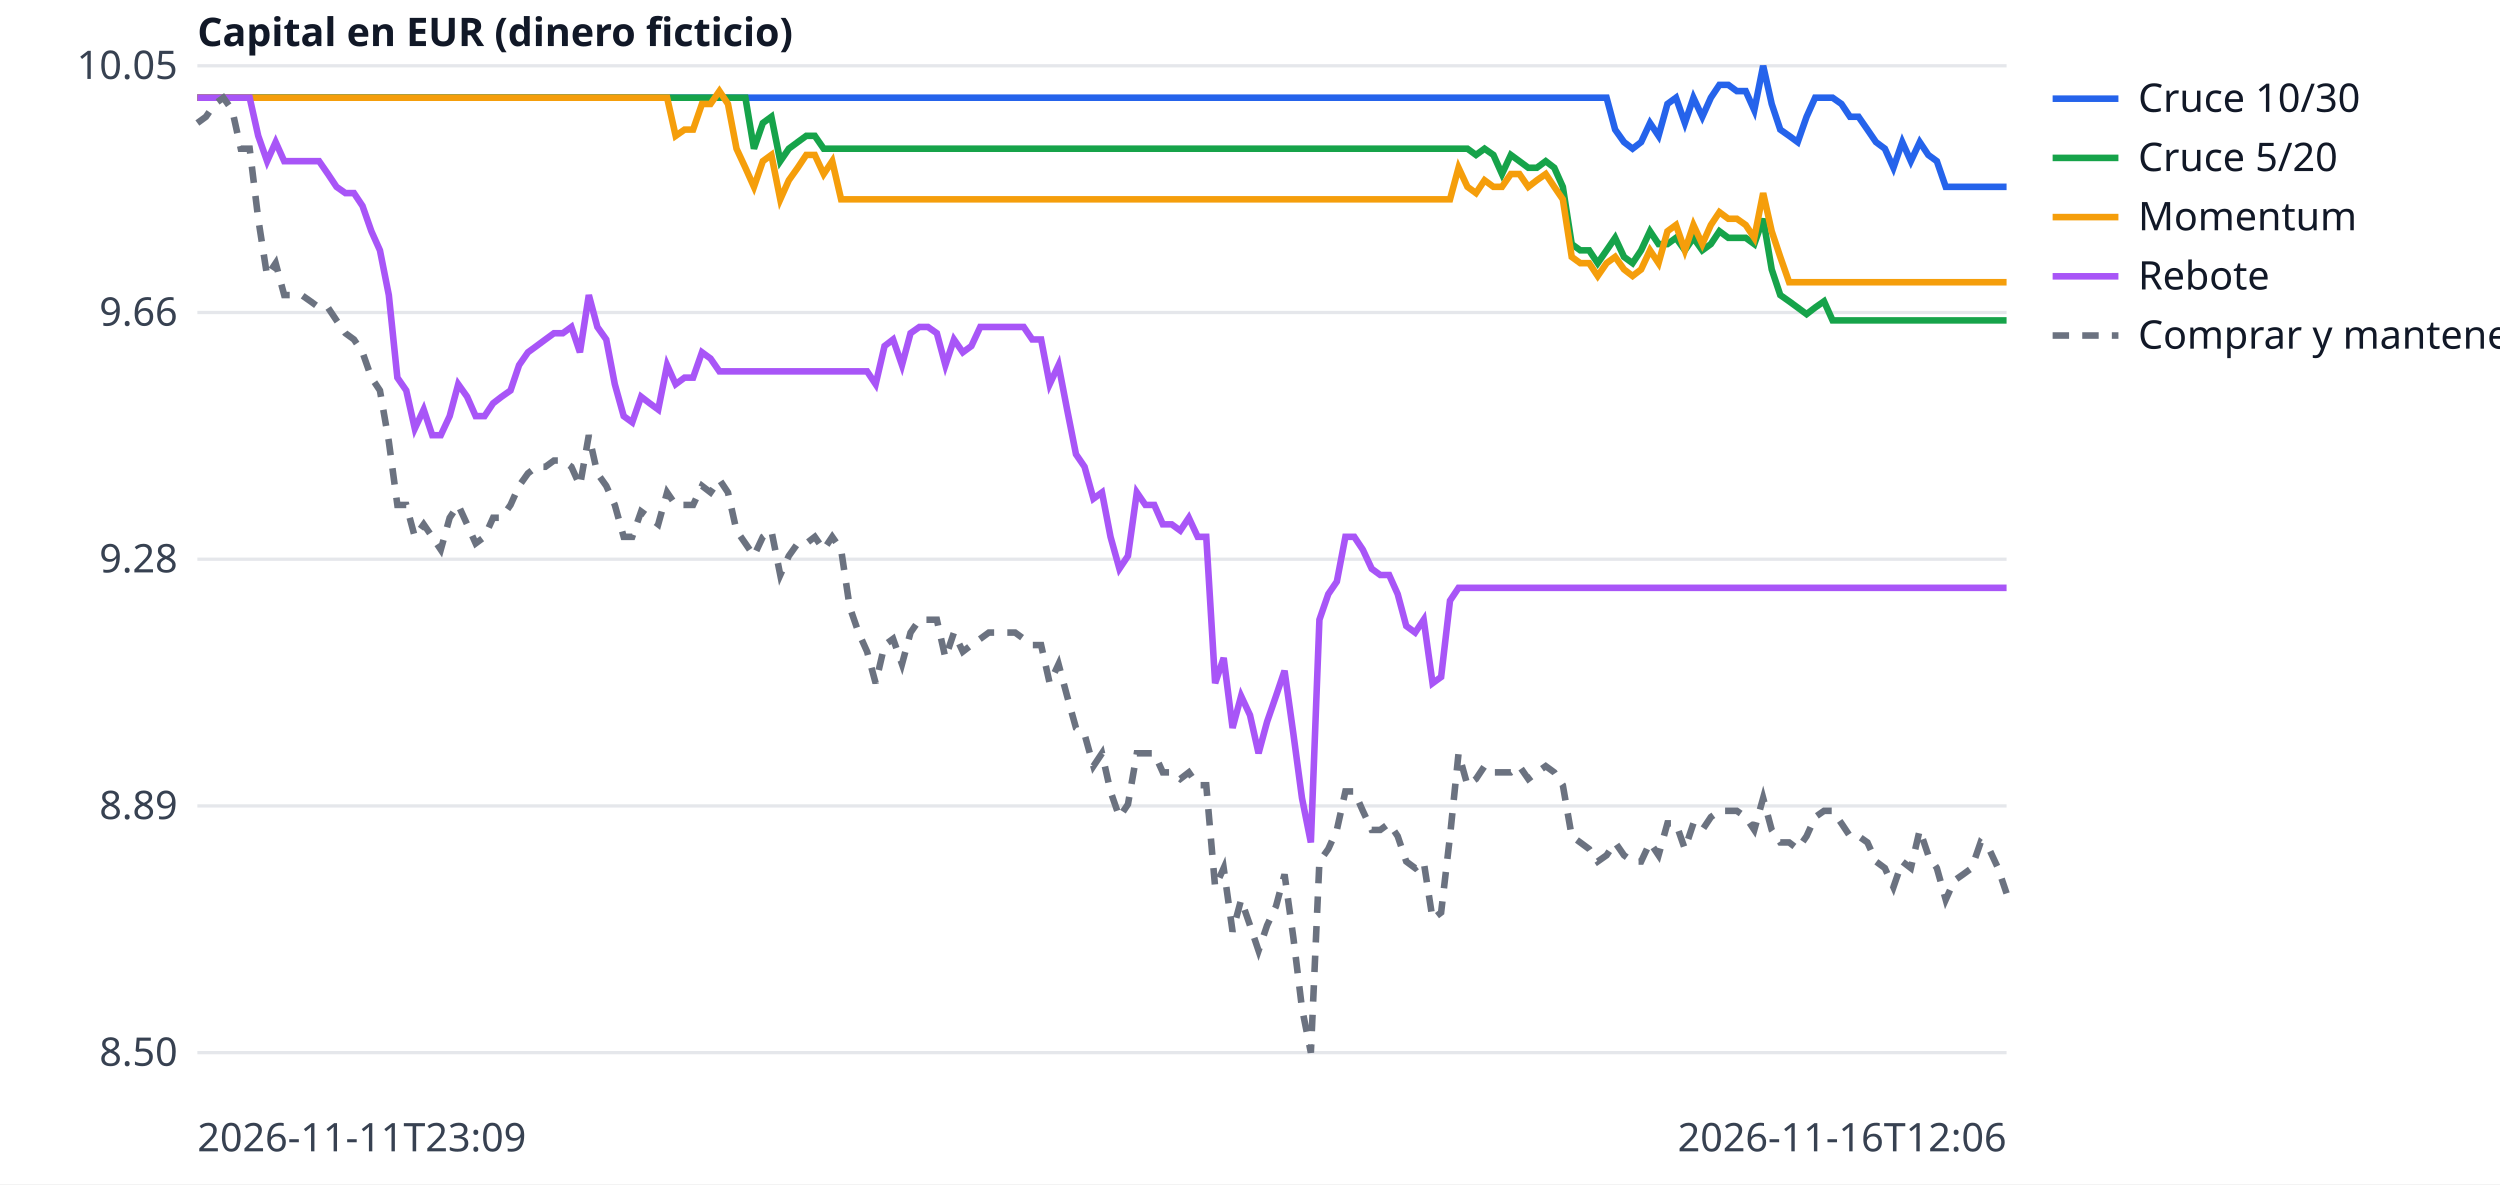
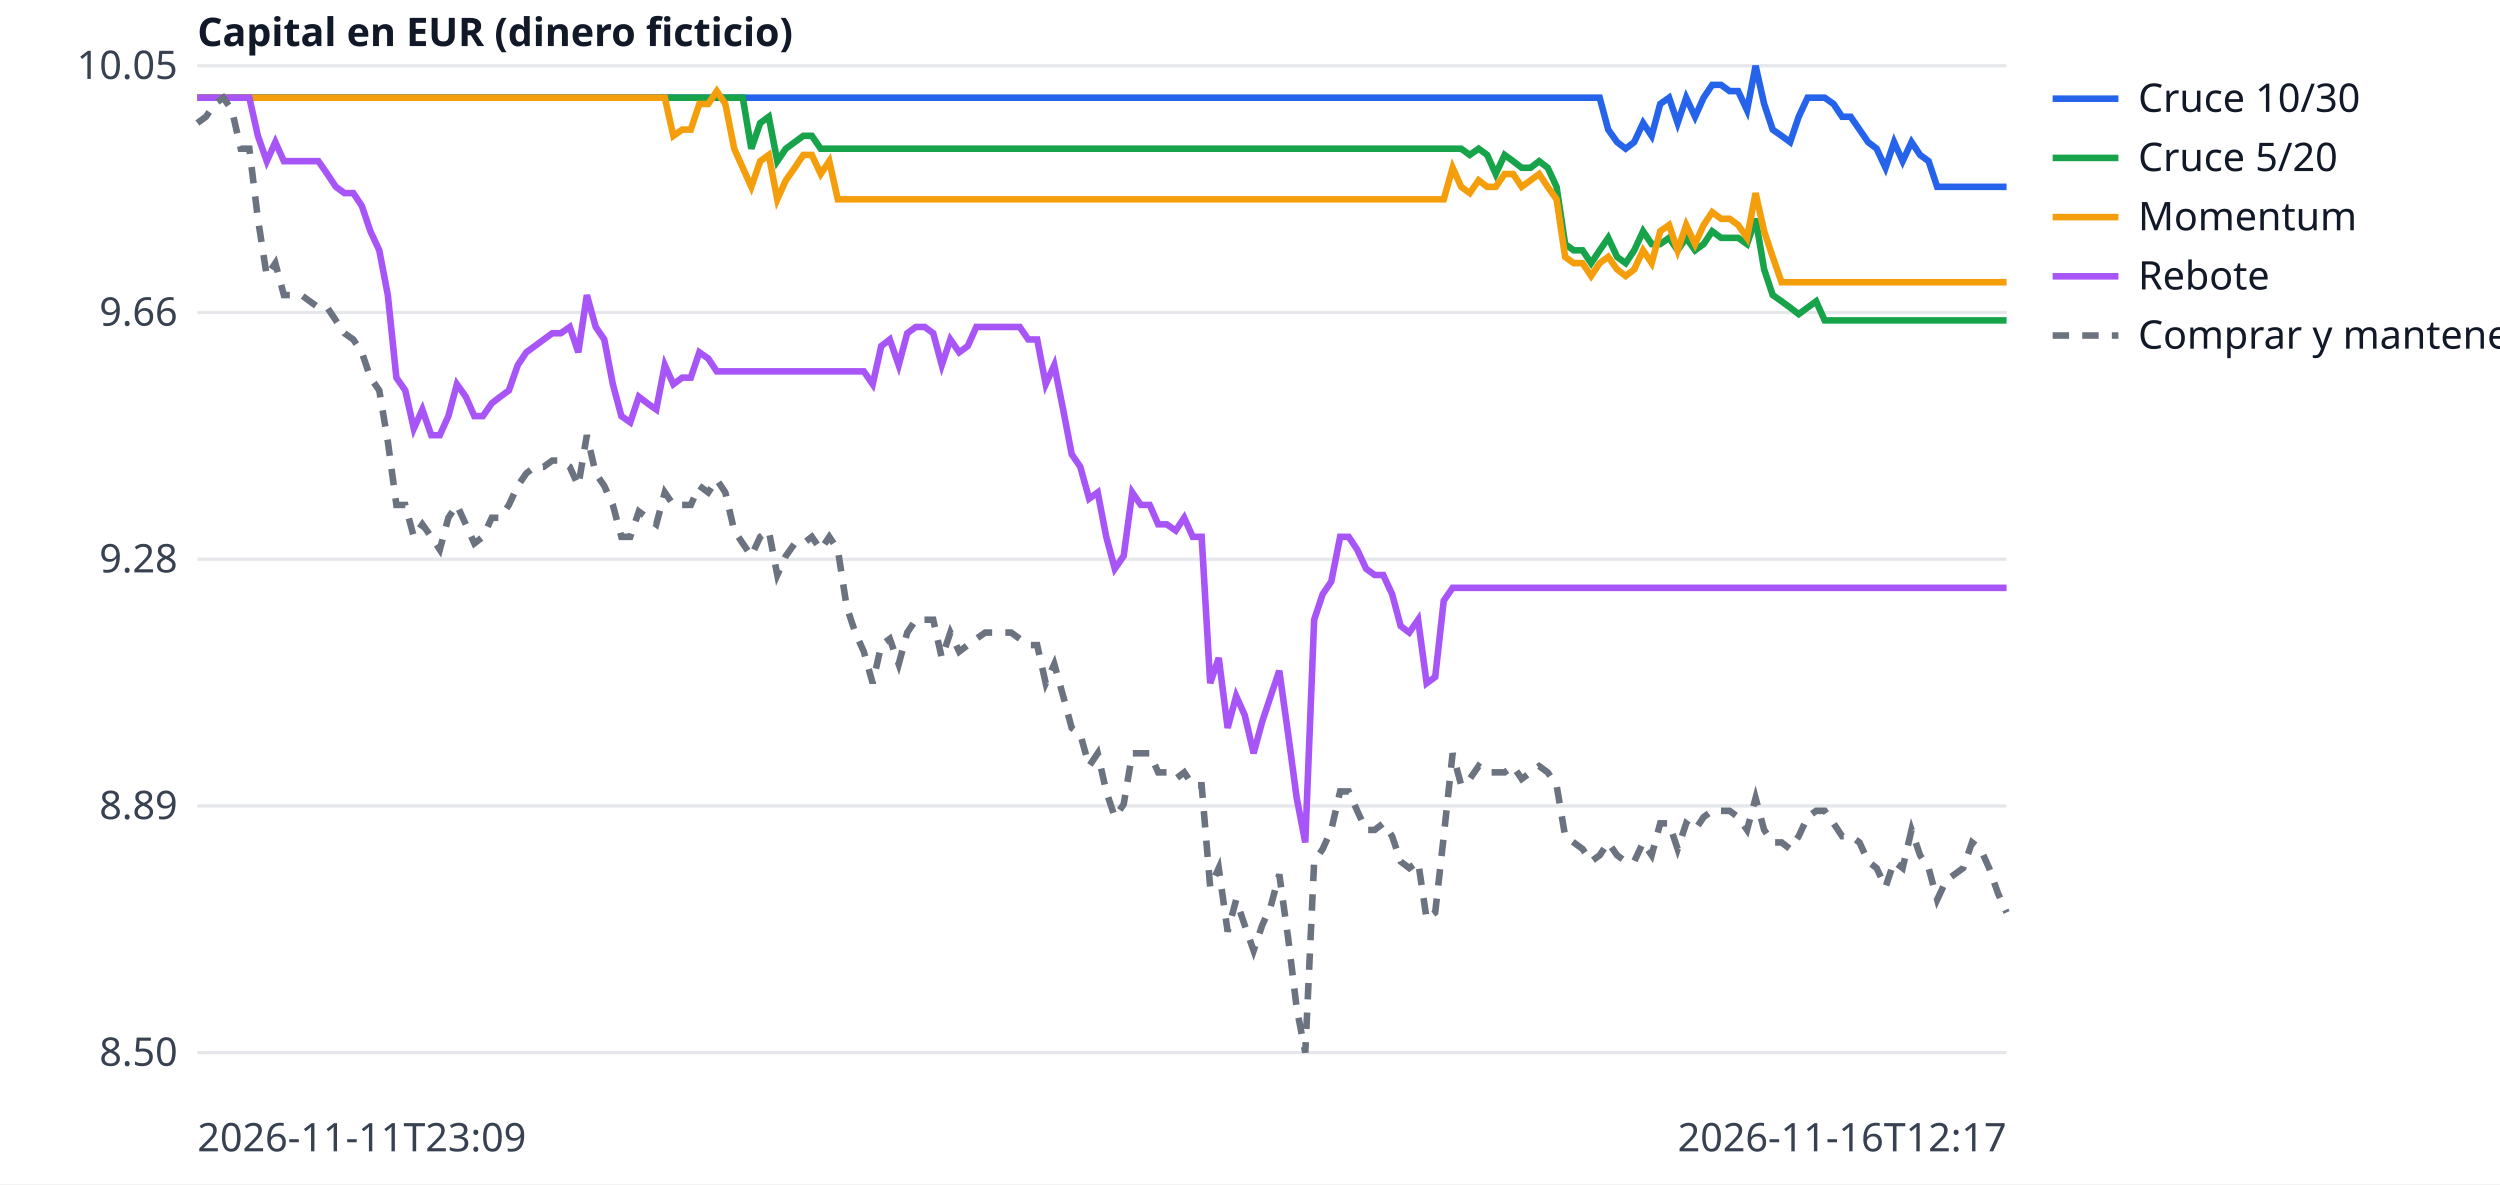
<svg xmlns="http://www.w3.org/2000/svg" width="760" height="360" viewBox="0 0 760 360" font-family="sans-serif" font-size="12">
  <rect width="760" height="360" fill="white" />
  <line x1="60" x2="610" y1="320.0" y2="320.0" stroke="#e5e7eb" />
  <text x="54" y="324.0" text-anchor="end" fill="#374151">8.50</text>
  <line x1="60" x2="610" y1="245.0" y2="245.0" stroke="#e5e7eb" />
  <text x="54" y="249.0" text-anchor="end" fill="#374151">8.89</text>
  <line x1="60" x2="610" y1="170.0" y2="170.0" stroke="#e5e7eb" />
  <text x="54" y="174.0" text-anchor="end" fill="#374151">9.28</text>
  <line x1="60" x2="610" y1="95.0" y2="95.0" stroke="#e5e7eb" />
  <text x="54" y="99.0" text-anchor="end" fill="#374151">9.66</text>
  <line x1="60" x2="610" y1="20.0" y2="20.0" stroke="#e5e7eb" />
  <text x="54" y="24.0" text-anchor="end" fill="#374151">10.05</text>
  <text x="60" y="350" fill="#374151">2026-11-11T23:09</text>
-   <text x="610" y="350" text-anchor="end" fill="#374151">2026-11-16T12:06</text>
+   <text x="610" y="350" text-anchor="end" fill="#374151">2026-11-16T12:17</text>
  <text x="60" y="14" fill="#111827" font-weight="bold">Capital en EUR (dinero ficticio)</text>
-   <polyline points="60.0,29.7 62.6,29.7 65.3,29.7 67.9,29.7 70.6,29.7 73.2,29.7 75.9,29.7 78.5,29.7 81.2,29.7 83.8,29.7 86.4,29.7 89.1,29.7 91.7,29.7 94.4,29.7 97.0,29.7 99.7,29.7 102.3,29.7 105.0,29.7 107.6,29.7 110.2,29.7 112.9,29.7 115.5,29.7 118.2,29.7 120.8,29.7 123.5,29.7 126.1,29.7 128.8,29.7 131.4,29.7 134.0,29.7 136.7,29.7 139.3,29.7 142.0,29.7 144.6,29.7 147.3,29.7 149.9,29.7 152.5,29.7 155.2,29.7 157.8,29.7 160.5,29.7 163.1,29.7 165.8,29.7 168.4,29.7 171.1,29.7 173.7,29.7 176.3,29.7 179.0,29.7 181.6,29.7 184.3,29.7 186.9,29.7 189.6,29.7 192.2,29.7 194.9,29.7 197.5,29.7 200.1,29.7 202.8,29.7 205.4,29.7 208.1,29.7 210.7,29.7 213.4,29.7 216.0,29.7 218.7,29.7 221.3,29.7 223.9,29.7 226.6,29.7 229.2,29.7 231.9,29.7 234.5,29.7 237.2,29.7 239.8,29.7 242.5,29.7 245.1,29.7 247.7,29.7 250.4,29.7 253.0,29.7 255.7,29.7 258.3,29.7 261.0,29.7 263.6,29.7 266.2,29.7 268.9,29.7 271.5,29.7 274.2,29.7 276.8,29.7 279.5,29.7 282.1,29.7 284.8,29.7 287.4,29.7 290.0,29.7 292.7,29.7 295.3,29.7 298.0,29.7 300.6,29.7 303.3,29.7 305.9,29.7 308.6,29.7 311.2,29.7 313.8,29.7 316.5,29.7 319.1,29.7 321.8,29.7 324.4,29.7 327.1,29.7 329.7,29.7 332.4,29.7 335.0,29.7 337.6,29.7 340.3,29.7 342.9,29.7 345.6,29.7 348.2,29.7 350.9,29.7 353.5,29.7 356.2,29.7 358.8,29.7 361.4,29.7 364.1,29.7 366.7,29.7 369.4,29.7 372.0,29.7 374.7,29.7 377.3,29.7 380.0,29.7 382.6,29.7 385.2,29.7 387.9,29.7 390.5,29.7 393.2,29.7 395.8,29.7 398.5,29.7 401.1,29.7 403.8,29.7 406.4,29.7 409.0,29.7 411.7,29.7 414.3,29.7 417.0,29.7 419.6,29.7 422.3,29.7 424.9,29.7 427.5,29.7 430.2,29.7 432.8,29.7 435.5,29.7 438.1,29.7 440.8,29.7 443.4,29.7 446.1,29.7 448.7,29.7 451.3,29.7 454.0,29.7 456.6,29.7 459.3,29.7 461.9,29.7 464.6,29.7 467.2,29.7 469.9,29.7 472.5,29.7 475.1,29.7 477.8,29.7 480.4,29.7 483.1,29.7 485.7,29.7 488.4,29.7 491.0,39.4 493.7,43.2 496.3,45.2 498.9,43.2 501.6,37.4 504.2,41.3 506.9,31.6 509.5,29.7 512.2,37.4 514.8,29.7 517.5,35.5 520.1,29.7 522.7,25.8 525.4,25.8 528.0,27.7 530.7,27.7 533.3,33.5 536.0,20.0 538.6,31.6 541.2,39.4 543.9,41.3 546.5,43.2 549.2,35.5 551.8,29.7 554.5,29.7 557.1,29.7 559.8,31.6 562.4,35.5 565.0,35.5 567.7,39.4 570.3,43.2 573.0,45.2 575.6,51.0 578.3,43.2 580.9,49.0 583.6,43.2 586.2,47.1 588.8,49.0 591.5,56.8 594.1,56.8 596.8,56.8 599.4,56.8 602.1,56.8 604.7,56.8 607.4,56.8 610.0,56.8" fill="none" stroke="#2563eb" stroke-width="2" />
+   <polyline points="60.0,29.7 62.6,29.7 65.3,29.7 67.9,29.7 70.5,29.7 73.2,29.7 75.8,29.7 78.4,29.7 81.1,29.7 83.7,29.7 86.3,29.7 88.9,29.7 91.6,29.7 94.2,29.7 96.8,29.7 99.5,29.7 102.1,29.7 104.7,29.7 107.4,29.7 110.0,29.7 112.6,29.7 115.3,29.7 117.9,29.7 120.5,29.7 123.2,29.7 125.8,29.7 128.4,29.7 131.1,29.7 133.7,29.7 136.3,29.7 138.9,29.7 141.6,29.7 144.2,29.7 146.8,29.7 149.5,29.7 152.1,29.7 154.7,29.7 157.4,29.7 160.0,29.7 162.6,29.7 165.3,29.7 167.9,29.7 170.5,29.7 173.2,29.7 175.8,29.7 178.4,29.7 181.1,29.7 183.7,29.7 186.3,29.7 188.9,29.7 191.6,29.7 194.2,29.7 196.8,29.7 199.5,29.7 202.1,29.7 204.7,29.7 207.4,29.7 210.0,29.7 212.6,29.7 215.3,29.7 217.9,29.7 220.5,29.7 223.2,29.7 225.8,29.7 228.4,29.7 231.1,29.7 233.7,29.7 236.3,29.7 238.9,29.7 241.6,29.7 244.2,29.7 246.8,29.7 249.5,29.7 252.1,29.7 254.7,29.7 257.4,29.7 260.0,29.7 262.6,29.7 265.3,29.7 267.9,29.7 270.5,29.7 273.2,29.7 275.8,29.7 278.4,29.7 281.1,29.7 283.7,29.7 286.3,29.7 288.9,29.7 291.6,29.7 294.2,29.7 296.8,29.7 299.5,29.7 302.1,29.7 304.7,29.7 307.4,29.7 310.0,29.7 312.6,29.7 315.3,29.7 317.9,29.7 320.5,29.7 323.2,29.7 325.8,29.7 328.4,29.7 331.1,29.7 333.7,29.7 336.3,29.7 338.9,29.7 341.6,29.7 344.2,29.7 346.8,29.7 349.5,29.7 352.1,29.7 354.7,29.7 357.4,29.7 360.0,29.7 362.6,29.7 365.3,29.7 367.9,29.7 370.5,29.7 373.2,29.7 375.8,29.7 378.4,29.7 381.1,29.7 383.7,29.7 386.3,29.7 388.9,29.7 391.6,29.7 394.2,29.7 396.8,29.7 399.5,29.7 402.1,29.7 404.7,29.7 407.4,29.7 410.0,29.7 412.6,29.7 415.3,29.7 417.9,29.7 420.5,29.7 423.2,29.7 425.8,29.7 428.4,29.7 431.1,29.7 433.7,29.7 436.3,29.7 438.9,29.7 441.6,29.7 444.2,29.7 446.8,29.7 449.5,29.7 452.1,29.7 454.7,29.7 457.4,29.7 460.0,29.7 462.6,29.7 465.3,29.7 467.9,29.7 470.5,29.7 473.2,29.7 475.8,29.7 478.4,29.7 481.1,29.7 483.7,29.7 486.3,29.7 488.9,39.4 491.6,43.2 494.2,45.2 496.8,43.2 499.5,37.4 502.1,41.3 504.7,31.6 507.4,29.7 510.0,37.4 512.6,29.7 515.3,35.5 517.9,29.7 520.5,25.8 523.2,25.8 525.8,27.7 528.4,27.7 531.1,33.5 533.7,20.0 536.3,31.6 538.9,39.4 541.6,41.3 544.2,43.2 546.8,35.5 549.5,29.7 552.1,29.7 554.7,29.7 557.4,31.6 560.0,35.5 562.6,35.5 565.3,39.4 567.9,43.2 570.5,45.2 573.2,51.0 575.8,43.2 578.4,49.0 581.1,43.2 583.7,47.1 586.3,49.0 588.9,56.8 591.6,56.8 594.2,56.8 596.8,56.8 599.5,56.8 602.1,56.8 604.7,56.8 607.4,56.8 610.0,56.8" fill="none" stroke="#2563eb" stroke-width="2" />
  <line x1="624" x2="644" y1="30" y2="30" stroke="#2563eb" stroke-width="2" />
  <text x="650" y="34" fill="#111827">Cruce 10/30</text>
-   <polyline points="60.0,29.7 62.6,29.7 65.3,29.7 67.9,29.7 70.6,29.7 73.2,29.7 75.9,29.7 78.5,29.7 81.2,29.7 83.8,29.7 86.4,29.7 89.1,29.7 91.7,29.7 94.4,29.7 97.0,29.7 99.7,29.7 102.3,29.7 105.0,29.7 107.6,29.7 110.2,29.7 112.9,29.7 115.5,29.7 118.2,29.7 120.8,29.7 123.5,29.7 126.1,29.7 128.8,29.7 131.4,29.7 134.0,29.7 136.7,29.7 139.3,29.7 142.0,29.7 144.6,29.7 147.3,29.7 149.9,29.7 152.5,29.7 155.2,29.7 157.8,29.7 160.5,29.7 163.1,29.7 165.8,29.7 168.4,29.7 171.1,29.7 173.7,29.7 176.3,29.7 179.0,29.7 181.6,29.7 184.3,29.7 186.9,29.7 189.6,29.7 192.2,29.7 194.9,29.7 197.5,29.7 200.1,29.7 202.8,29.7 205.4,29.7 208.1,29.7 210.7,29.7 213.4,29.7 216.0,29.7 218.7,29.7 221.3,29.7 223.9,29.7 226.6,29.7 229.2,45.2 231.9,37.4 234.5,35.5 237.2,49.0 239.8,45.2 242.5,43.2 245.1,41.3 247.7,41.3 250.4,45.2 253.0,45.2 255.7,45.2 258.3,45.2 261.0,45.2 263.6,45.2 266.2,45.2 268.9,45.2 271.5,45.2 274.2,45.2 276.8,45.2 279.5,45.2 282.1,45.2 284.8,45.2 287.4,45.2 290.0,45.2 292.7,45.2 295.3,45.2 298.0,45.2 300.6,45.2 303.3,45.2 305.9,45.2 308.6,45.2 311.2,45.2 313.8,45.2 316.5,45.2 319.1,45.2 321.8,45.2 324.4,45.2 327.1,45.2 329.7,45.2 332.4,45.2 335.0,45.2 337.6,45.2 340.3,45.2 342.9,45.2 345.6,45.2 348.2,45.2 350.9,45.2 353.5,45.2 356.2,45.2 358.8,45.2 361.4,45.2 364.1,45.2 366.7,45.2 369.4,45.2 372.0,45.2 374.7,45.2 377.3,45.2 380.0,45.2 382.6,45.2 385.2,45.2 387.9,45.2 390.5,45.2 393.2,45.2 395.8,45.2 398.5,45.2 401.1,45.2 403.8,45.2 406.4,45.2 409.0,45.2 411.7,45.2 414.3,45.2 417.0,45.2 419.6,45.2 422.3,45.2 424.9,45.2 427.5,45.2 430.2,45.2 432.8,45.2 435.5,45.2 438.1,45.2 440.8,45.2 443.4,45.2 446.1,45.2 448.7,47.1 451.3,45.2 454.0,47.1 456.6,52.9 459.3,47.1 461.9,49.0 464.6,51.0 467.2,51.0 469.9,49.0 472.5,51.0 475.1,56.8 477.8,74.2 480.4,76.1 483.1,76.1 485.7,80.0 488.4,76.1 491.0,72.3 493.7,78.1 496.3,80.0 498.9,76.1 501.6,70.3 504.2,74.2 506.9,74.2 509.5,72.3 512.2,76.1 514.8,72.3 517.5,76.1 520.1,74.2 522.7,70.3 525.4,72.3 528.0,72.3 530.7,72.3 533.3,74.2 536.0,66.5 538.6,81.9 541.2,89.7 543.9,91.6 546.5,93.5 549.2,95.5 551.8,93.5 554.5,91.6 557.1,97.4 559.8,97.4 562.4,97.4 565.0,97.4 567.7,97.4 570.3,97.4 573.0,97.4 575.6,97.4 578.3,97.4 580.9,97.4 583.6,97.4 586.2,97.4 588.8,97.4 591.5,97.4 594.1,97.4 596.8,97.4 599.4,97.4 602.1,97.4 604.7,97.4 607.4,97.4 610.0,97.4" fill="none" stroke="#16a34a" stroke-width="2" />
+   <polyline points="60.0,29.7 62.6,29.7 65.3,29.7 67.9,29.7 70.5,29.7 73.2,29.7 75.8,29.7 78.4,29.7 81.1,29.7 83.7,29.7 86.3,29.7 88.9,29.7 91.6,29.7 94.2,29.7 96.8,29.7 99.5,29.7 102.1,29.7 104.7,29.7 107.4,29.7 110.0,29.7 112.6,29.7 115.3,29.7 117.9,29.7 120.5,29.7 123.2,29.7 125.8,29.7 128.4,29.7 131.1,29.7 133.7,29.7 136.3,29.7 138.9,29.7 141.6,29.7 144.2,29.7 146.8,29.7 149.5,29.7 152.1,29.7 154.7,29.7 157.4,29.7 160.0,29.7 162.6,29.7 165.3,29.7 167.9,29.7 170.5,29.7 173.2,29.7 175.8,29.7 178.4,29.7 181.1,29.7 183.7,29.7 186.3,29.7 188.9,29.7 191.6,29.7 194.2,29.7 196.8,29.7 199.5,29.7 202.1,29.7 204.7,29.7 207.4,29.7 210.0,29.7 212.6,29.7 215.3,29.7 217.9,29.7 220.5,29.7 223.2,29.7 225.8,29.7 228.4,45.2 231.1,37.4 233.7,35.5 236.3,49.0 238.9,45.2 241.6,43.2 244.2,41.3 246.8,41.3 249.5,45.2 252.1,45.2 254.7,45.2 257.4,45.2 260.0,45.2 262.6,45.2 265.3,45.2 267.9,45.2 270.5,45.2 273.2,45.2 275.8,45.2 278.4,45.2 281.1,45.2 283.7,45.2 286.3,45.2 288.9,45.2 291.6,45.2 294.2,45.2 296.8,45.2 299.5,45.2 302.1,45.2 304.7,45.2 307.4,45.2 310.0,45.2 312.6,45.2 315.3,45.2 317.9,45.2 320.5,45.2 323.2,45.2 325.8,45.2 328.4,45.2 331.1,45.2 333.7,45.2 336.3,45.2 338.9,45.2 341.6,45.2 344.2,45.2 346.8,45.2 349.5,45.2 352.1,45.2 354.7,45.2 357.4,45.2 360.0,45.2 362.6,45.2 365.3,45.2 367.9,45.2 370.5,45.2 373.2,45.2 375.8,45.2 378.4,45.2 381.1,45.2 383.7,45.2 386.3,45.2 388.9,45.2 391.6,45.2 394.2,45.2 396.8,45.2 399.5,45.2 402.1,45.2 404.7,45.2 407.4,45.2 410.0,45.2 412.6,45.2 415.3,45.2 417.9,45.2 420.5,45.2 423.2,45.2 425.8,45.2 428.4,45.2 431.1,45.2 433.7,45.2 436.3,45.2 438.9,45.2 441.6,45.2 444.2,45.2 446.8,47.1 449.5,45.2 452.1,47.1 454.7,52.9 457.4,47.1 460.0,49.0 462.6,51.0 465.3,51.0 467.9,49.0 470.5,51.0 473.2,56.8 475.8,74.2 478.4,76.1 481.1,76.1 483.7,80.0 486.3,76.1 488.9,72.3 491.6,78.1 494.2,80.0 496.8,76.1 499.5,70.3 502.1,74.2 504.7,74.2 507.4,72.3 510.0,76.1 512.6,72.3 515.3,76.1 517.9,74.2 520.5,70.3 523.2,72.3 525.8,72.3 528.4,72.3 531.1,74.2 533.7,66.5 536.3,81.9 538.9,89.7 541.6,91.6 544.2,93.5 546.8,95.5 549.5,93.5 552.1,91.6 554.7,97.4 557.4,97.4 560.0,97.4 562.6,97.4 565.3,97.4 567.9,97.4 570.5,97.4 573.2,97.4 575.8,97.4 578.4,97.4 581.1,97.4 583.7,97.4 586.3,97.4 588.9,97.4 591.6,97.4 594.2,97.4 596.8,97.4 599.5,97.4 602.1,97.4 604.7,97.4 607.4,97.4 610.0,97.4" fill="none" stroke="#16a34a" stroke-width="2" />
  <line x1="624" x2="644" y1="48" y2="48" stroke="#16a34a" stroke-width="2" />
  <text x="650" y="52" fill="#111827">Cruce 5/20</text>
-   <polyline points="60.0,29.7 62.6,29.7 65.3,29.7 67.9,29.7 70.6,29.7 73.2,29.7 75.9,29.7 78.5,29.7 81.2,29.7 83.8,29.7 86.4,29.7 89.1,29.7 91.7,29.7 94.4,29.7 97.0,29.7 99.7,29.7 102.3,29.7 105.0,29.7 107.6,29.7 110.2,29.7 112.9,29.7 115.5,29.7 118.2,29.7 120.8,29.7 123.5,29.7 126.1,29.7 128.8,29.7 131.4,29.7 134.0,29.7 136.7,29.7 139.3,29.7 142.0,29.7 144.6,29.7 147.3,29.7 149.9,29.7 152.5,29.7 155.2,29.7 157.8,29.7 160.5,29.7 163.1,29.7 165.8,29.7 168.4,29.7 171.1,29.7 173.7,29.7 176.3,29.7 179.0,29.7 181.6,29.7 184.3,29.7 186.9,29.7 189.6,29.7 192.2,29.7 194.9,29.7 197.5,29.7 200.1,29.7 202.8,29.7 205.4,41.3 208.1,39.4 210.7,39.4 213.4,31.6 216.0,31.6 218.7,27.7 221.3,31.6 223.9,45.2 226.6,51.0 229.2,56.8 231.9,49.0 234.5,47.1 237.2,60.6 239.8,54.8 242.5,51.0 245.1,47.1 247.7,47.1 250.4,52.9 253.0,49.0 255.7,60.6 258.3,60.6 261.0,60.6 263.6,60.6 266.2,60.6 268.9,60.6 271.5,60.6 274.2,60.6 276.8,60.6 279.5,60.6 282.1,60.6 284.8,60.6 287.4,60.6 290.0,60.6 292.7,60.6 295.3,60.6 298.0,60.6 300.6,60.6 303.3,60.6 305.9,60.6 308.6,60.6 311.2,60.6 313.8,60.6 316.5,60.6 319.1,60.6 321.8,60.6 324.4,60.6 327.1,60.6 329.7,60.6 332.4,60.6 335.0,60.6 337.6,60.6 340.3,60.6 342.9,60.6 345.6,60.6 348.2,60.6 350.9,60.6 353.5,60.6 356.2,60.6 358.8,60.6 361.4,60.6 364.1,60.6 366.7,60.6 369.4,60.6 372.0,60.6 374.7,60.6 377.3,60.6 380.0,60.6 382.6,60.6 385.2,60.6 387.9,60.6 390.5,60.6 393.2,60.6 395.8,60.6 398.5,60.6 401.1,60.6 403.8,60.6 406.4,60.6 409.0,60.6 411.7,60.6 414.3,60.6 417.0,60.6 419.6,60.6 422.3,60.6 424.9,60.6 427.5,60.6 430.2,60.6 432.8,60.6 435.5,60.6 438.1,60.6 440.8,60.6 443.4,51.0 446.1,56.8 448.7,58.7 451.3,54.8 454.0,56.8 456.6,56.8 459.3,52.9 461.9,52.9 464.6,56.8 467.2,54.8 469.9,52.9 472.5,56.8 475.1,60.6 477.8,78.1 480.4,80.0 483.1,80.0 485.7,83.9 488.4,80.0 491.0,78.1 493.7,81.9 496.3,83.9 498.9,81.9 501.6,76.1 504.2,80.0 506.9,70.3 509.5,68.4 512.2,76.1 514.8,68.4 517.5,74.2 520.1,68.4 522.7,64.5 525.4,66.5 528.0,66.5 530.7,68.4 533.3,72.3 536.0,58.7 538.6,70.3 541.2,78.1 543.9,85.8 546.5,85.8 549.2,85.8 551.8,85.8 554.5,85.8 557.1,85.8 559.8,85.8 562.4,85.8 565.0,85.8 567.7,85.8 570.3,85.8 573.0,85.8 575.6,85.8 578.3,85.8 580.9,85.8 583.6,85.8 586.2,85.8 588.8,85.8 591.5,85.8 594.1,85.8 596.8,85.8 599.4,85.8 602.1,85.8 604.7,85.8 607.4,85.8 610.0,85.8" fill="none" stroke="#f59e0b" stroke-width="2" />
+   <polyline points="60.0,29.7 62.6,29.7 65.3,29.7 67.9,29.7 70.5,29.7 73.2,29.7 75.8,29.7 78.4,29.7 81.1,29.7 83.7,29.7 86.3,29.7 88.9,29.7 91.6,29.7 94.2,29.7 96.8,29.7 99.5,29.7 102.1,29.7 104.7,29.7 107.4,29.7 110.0,29.7 112.6,29.7 115.3,29.7 117.9,29.7 120.5,29.7 123.2,29.7 125.8,29.7 128.4,29.7 131.1,29.7 133.7,29.7 136.3,29.7 138.9,29.7 141.6,29.7 144.2,29.7 146.8,29.7 149.5,29.7 152.1,29.7 154.7,29.7 157.4,29.7 160.0,29.7 162.6,29.7 165.3,29.7 167.9,29.7 170.5,29.7 173.2,29.7 175.8,29.7 178.4,29.7 181.1,29.7 183.7,29.7 186.3,29.7 188.9,29.7 191.6,29.7 194.2,29.7 196.8,29.7 199.5,29.7 202.1,29.7 204.7,41.3 207.4,39.4 210.0,39.4 212.6,31.6 215.3,31.6 217.9,27.7 220.5,31.6 223.2,45.2 225.8,51.0 228.4,56.8 231.1,49.0 233.7,47.1 236.3,60.6 238.9,54.8 241.6,51.0 244.2,47.1 246.8,47.1 249.5,52.9 252.1,49.0 254.7,60.6 257.4,60.6 260.0,60.6 262.6,60.6 265.3,60.6 267.9,60.6 270.5,60.6 273.2,60.6 275.8,60.6 278.4,60.6 281.1,60.6 283.7,60.6 286.3,60.6 288.9,60.6 291.6,60.6 294.2,60.6 296.8,60.6 299.5,60.6 302.1,60.6 304.7,60.6 307.4,60.6 310.0,60.6 312.6,60.6 315.3,60.6 317.9,60.6 320.5,60.6 323.2,60.6 325.8,60.6 328.4,60.6 331.1,60.6 333.7,60.6 336.3,60.6 338.9,60.6 341.6,60.6 344.2,60.6 346.8,60.6 349.5,60.6 352.1,60.6 354.7,60.6 357.4,60.6 360.0,60.6 362.6,60.6 365.3,60.6 367.9,60.6 370.5,60.6 373.2,60.6 375.8,60.6 378.4,60.6 381.1,60.6 383.7,60.6 386.3,60.6 388.9,60.6 391.6,60.6 394.2,60.6 396.8,60.6 399.5,60.6 402.1,60.6 404.7,60.6 407.4,60.6 410.0,60.6 412.6,60.6 415.3,60.6 417.9,60.6 420.5,60.6 423.2,60.6 425.8,60.6 428.4,60.6 431.1,60.6 433.7,60.6 436.3,60.6 438.9,60.6 441.6,51.0 444.2,56.8 446.8,58.7 449.5,54.8 452.1,56.8 454.7,56.8 457.4,52.9 460.0,52.9 462.6,56.8 465.3,54.8 467.9,52.9 470.5,56.8 473.2,60.6 475.8,78.1 478.4,80.0 481.1,80.0 483.7,83.9 486.3,80.0 488.9,78.1 491.6,81.9 494.2,83.9 496.8,81.9 499.5,76.1 502.1,80.0 504.7,70.3 507.4,68.4 510.0,76.1 512.6,68.4 515.3,74.2 517.9,68.4 520.5,64.5 523.2,66.5 525.8,66.5 528.4,68.4 531.1,72.3 533.7,58.7 536.3,70.3 538.9,78.1 541.6,85.8 544.2,85.8 546.8,85.8 549.5,85.8 552.1,85.8 554.7,85.8 557.4,85.8 560.0,85.8 562.6,85.8 565.3,85.8 567.9,85.8 570.5,85.8 573.2,85.8 575.8,85.8 578.4,85.8 581.1,85.8 583.7,85.8 586.3,85.8 588.9,85.8 591.6,85.8 594.2,85.8 596.8,85.8 599.5,85.8 602.1,85.8 604.7,85.8 607.4,85.8 610.0,85.8" fill="none" stroke="#f59e0b" stroke-width="2" />
  <line x1="624" x2="644" y1="66" y2="66" stroke="#f59e0b" stroke-width="2" />
  <text x="650" y="70" fill="#111827">Momentum</text>
-   <polyline points="60.0,29.7 62.6,29.7 65.3,29.7 67.9,29.7 70.6,29.7 73.2,29.7 75.9,29.7 78.5,41.3 81.2,49.0 83.8,43.2 86.4,49.0 89.1,49.0 91.7,49.0 94.4,49.0 97.0,49.0 99.7,52.9 102.3,56.8 105.0,58.7 107.6,58.7 110.2,62.6 112.9,70.3 115.5,76.1 118.2,89.7 120.8,114.8 123.5,118.7 126.1,130.3 128.8,124.5 131.4,132.3 134.0,132.3 136.7,126.5 139.3,116.8 142.0,120.6 144.6,126.5 147.3,126.5 149.9,122.6 152.5,120.6 155.2,118.7 157.8,111.0 160.5,107.1 163.1,105.2 165.8,103.2 168.4,101.3 171.1,101.3 173.7,99.4 176.3,107.1 179.0,89.7 181.6,99.4 184.3,103.2 186.9,116.8 189.6,126.5 192.2,128.4 194.9,120.6 197.5,122.6 200.1,124.5 202.8,111.0 205.4,116.8 208.1,114.8 210.7,114.8 213.4,107.1 216.0,109.0 218.7,112.9 221.3,112.9 223.9,112.9 226.6,112.9 229.2,112.9 231.9,112.9 234.5,112.9 237.2,112.9 239.8,112.9 242.5,112.9 245.1,112.9 247.7,112.9 250.4,112.9 253.0,112.9 255.7,112.9 258.3,112.9 261.0,112.9 263.6,112.9 266.2,116.8 268.9,105.2 271.5,103.2 274.2,111.0 276.8,101.3 279.5,99.4 282.1,99.4 284.8,101.3 287.4,111.0 290.0,103.2 292.7,107.1 295.3,105.2 298.0,99.4 300.6,99.4 303.3,99.4 305.9,99.4 308.6,99.4 311.2,99.4 313.8,103.2 316.5,103.2 319.1,116.8 321.8,111.0 324.4,124.5 327.1,138.1 329.7,141.9 332.4,151.6 335.0,149.7 337.6,163.2 340.3,172.9 342.9,169.0 345.6,149.7 348.2,153.5 350.9,153.5 353.5,159.4 356.2,159.4 358.8,161.3 361.4,157.4 364.1,163.2 366.7,163.2 369.4,207.7 372.0,200.0 374.7,221.3 377.3,211.6 380.0,217.4 382.6,229.0 385.2,219.4 387.9,211.6 390.5,203.9 393.2,223.2 395.8,242.6 398.5,256.1 401.1,188.4 403.8,180.6 406.4,176.8 409.0,163.2 411.7,163.2 414.3,167.1 417.0,172.9 419.6,174.8 422.3,174.8 424.9,180.6 427.5,190.3 430.2,192.3 432.8,188.4 435.5,207.7 438.1,205.8 440.8,182.6 443.4,178.7 446.1,178.7 448.7,178.7 451.3,178.7 454.0,178.7 456.6,178.7 459.3,178.7 461.9,178.7 464.6,178.7 467.2,178.7 469.9,178.7 472.5,178.7 475.1,178.7 477.8,178.7 480.4,178.7 483.1,178.7 485.7,178.7 488.4,178.7 491.0,178.7 493.7,178.7 496.3,178.7 498.9,178.7 501.6,178.7 504.2,178.7 506.9,178.7 509.5,178.7 512.2,178.7 514.8,178.7 517.5,178.7 520.1,178.7 522.7,178.7 525.4,178.7 528.0,178.7 530.7,178.7 533.3,178.7 536.0,178.7 538.6,178.7 541.2,178.7 543.9,178.7 546.5,178.7 549.2,178.7 551.8,178.7 554.5,178.7 557.1,178.7 559.8,178.7 562.4,178.7 565.0,178.7 567.7,178.7 570.3,178.7 573.0,178.7 575.6,178.7 578.3,178.7 580.9,178.7 583.6,178.7 586.2,178.7 588.8,178.7 591.5,178.7 594.1,178.7 596.8,178.7 599.4,178.7 602.1,178.7 604.7,178.7 607.4,178.7 610.0,178.7" fill="none" stroke="#a855f7" stroke-width="2" />
+   <polyline points="60.0,29.7 62.6,29.7 65.3,29.7 67.9,29.7 70.5,29.7 73.2,29.7 75.8,29.7 78.4,41.3 81.1,49.0 83.7,43.2 86.3,49.0 88.9,49.0 91.6,49.0 94.2,49.0 96.8,49.0 99.5,52.9 102.1,56.8 104.7,58.7 107.4,58.7 110.0,62.6 112.6,70.3 115.3,76.1 117.9,89.7 120.5,114.8 123.2,118.7 125.8,130.3 128.4,124.5 131.1,132.3 133.7,132.3 136.3,126.5 138.9,116.8 141.6,120.6 144.2,126.5 146.8,126.5 149.5,122.6 152.1,120.6 154.7,118.7 157.4,111.0 160.0,107.1 162.6,105.2 165.3,103.2 167.9,101.3 170.5,101.3 173.2,99.4 175.8,107.1 178.4,89.7 181.1,99.4 183.7,103.2 186.3,116.8 188.9,126.5 191.6,128.4 194.2,120.6 196.8,122.6 199.5,124.5 202.1,111.0 204.7,116.8 207.4,114.8 210.0,114.8 212.6,107.1 215.3,109.0 217.9,112.9 220.5,112.9 223.2,112.9 225.8,112.9 228.4,112.9 231.1,112.9 233.7,112.9 236.3,112.9 238.9,112.9 241.6,112.9 244.2,112.9 246.8,112.9 249.5,112.9 252.1,112.9 254.7,112.9 257.4,112.9 260.0,112.9 262.6,112.9 265.3,116.8 267.9,105.2 270.5,103.2 273.2,111.0 275.8,101.3 278.4,99.4 281.1,99.4 283.7,101.3 286.3,111.0 288.9,103.2 291.6,107.1 294.2,105.2 296.8,99.4 299.5,99.4 302.1,99.4 304.7,99.4 307.4,99.4 310.0,99.4 312.6,103.2 315.3,103.2 317.9,116.8 320.5,111.0 323.2,124.5 325.8,138.1 328.4,141.9 331.1,151.6 333.7,149.7 336.3,163.2 338.9,172.9 341.6,169.0 344.2,149.7 346.8,153.5 349.5,153.5 352.1,159.4 354.7,159.4 357.4,161.3 360.0,157.4 362.6,163.2 365.3,163.2 367.9,207.7 370.5,200.0 373.2,221.3 375.8,211.6 378.4,217.4 381.1,229.0 383.7,219.4 386.3,211.6 388.9,203.9 391.6,223.2 394.2,242.6 396.8,256.1 399.5,188.4 402.1,180.6 404.7,176.8 407.4,163.2 410.0,163.2 412.6,167.1 415.3,172.9 417.9,174.8 420.5,174.8 423.2,180.6 425.8,190.3 428.4,192.3 431.1,188.4 433.7,207.7 436.3,205.8 438.9,182.6 441.6,178.7 444.2,178.7 446.8,178.7 449.5,178.7 452.1,178.7 454.7,178.7 457.4,178.7 460.0,178.7 462.6,178.7 465.3,178.7 467.9,178.7 470.5,178.7 473.2,178.7 475.8,178.7 478.4,178.7 481.1,178.7 483.7,178.7 486.3,178.7 488.9,178.7 491.6,178.7 494.2,178.7 496.8,178.7 499.5,178.7 502.1,178.7 504.7,178.7 507.4,178.7 510.0,178.7 512.6,178.7 515.3,178.7 517.9,178.7 520.5,178.7 523.2,178.7 525.8,178.7 528.4,178.7 531.1,178.7 533.7,178.7 536.3,178.7 538.9,178.7 541.6,178.7 544.2,178.7 546.8,178.7 549.5,178.7 552.1,178.7 554.7,178.7 557.4,178.7 560.0,178.7 562.6,178.7 565.3,178.7 567.9,178.7 570.5,178.7 573.2,178.7 575.8,178.7 578.4,178.7 581.1,178.7 583.7,178.7 586.3,178.7 588.9,178.7 591.6,178.7 594.2,178.7 596.8,178.7 599.5,178.7 602.1,178.7 604.7,178.7 607.4,178.7 610.0,178.7" fill="none" stroke="#a855f7" stroke-width="2" />
  <line x1="624" x2="644" y1="84" y2="84" stroke="#a855f7" stroke-width="2" />
  <text x="650" y="88" fill="#111827">Rebote</text>
-   <polyline points="60.0,37.4 62.6,35.5 65.3,31.6 67.9,29.7 70.6,33.5 73.2,45.2 75.9,45.2 78.5,66.5 81.2,83.9 83.8,80.0 86.4,89.7 89.1,89.7 91.7,89.7 94.4,91.6 97.0,93.5 99.7,93.5 102.3,97.4 105.0,101.3 107.6,103.2 110.2,107.1 112.9,114.8 115.5,118.7 118.2,134.2 120.8,153.5 123.5,153.5 126.1,163.2 128.8,159.4 131.4,163.2 134.0,167.1 136.7,157.4 139.3,153.5 142.0,159.4 144.6,165.2 147.3,163.2 149.9,157.4 152.5,157.4 155.2,153.5 157.8,147.7 160.5,143.9 163.1,141.9 165.8,141.9 168.4,140.0 171.1,140.0 173.7,141.9 176.3,147.7 179.0,132.3 181.6,143.9 184.3,147.7 186.9,153.5 189.6,163.2 192.2,163.2 194.9,155.5 197.5,157.4 200.1,159.4 202.8,149.7 205.4,153.5 208.1,153.5 210.7,153.5 213.4,147.7 216.0,149.7 218.7,145.8 221.3,149.7 223.9,161.3 226.6,165.2 229.2,169.0 231.9,163.2 234.5,161.3 237.2,174.8 239.8,169.0 242.5,165.2 245.1,165.2 247.7,163.2 250.4,167.1 253.0,163.2 255.7,167.1 258.3,184.5 261.0,192.3 263.6,198.1 266.2,207.7 268.9,196.1 271.5,194.2 274.2,201.9 276.8,192.3 279.5,188.4 282.1,188.4 284.8,188.4 287.4,200.0 290.0,192.3 292.7,198.1 295.3,196.1 298.0,194.2 300.6,192.3 303.3,192.3 305.9,192.3 308.6,192.3 311.2,194.2 313.8,196.1 316.5,196.1 319.1,207.7 321.8,201.9 324.4,211.6 327.1,221.3 329.7,223.2 332.4,232.9 335.0,229.0 337.6,240.6 340.3,248.4 342.9,244.5 345.6,229.0 348.2,229.0 350.9,229.0 353.5,234.8 356.2,234.8 358.8,236.8 361.4,234.8 364.1,238.7 366.7,238.7 369.4,269.7 372.0,263.9 374.7,283.2 377.3,273.5 380.0,281.3 382.6,289.0 385.2,281.3 387.9,275.5 390.5,265.8 393.2,285.2 395.8,306.5 398.5,320.0 401.1,261.9 403.8,258.1 406.4,252.3 409.0,240.6 411.7,240.6 414.3,246.5 417.0,252.3 419.6,252.3 422.3,250.3 424.9,254.2 427.5,261.9 430.2,263.9 432.8,261.9 435.5,279.4 438.1,277.4 440.8,254.2 443.4,229.0 446.1,238.7 448.7,236.8 451.3,232.9 454.0,234.8 456.6,234.8 459.3,234.8 461.9,232.9 464.6,236.8 467.2,234.8 469.9,232.9 472.5,234.8 475.1,238.7 477.8,254.2 480.4,256.1 483.1,258.1 485.7,261.9 488.4,260.0 491.0,256.1 493.7,260.0 496.3,261.9 498.9,261.9 501.6,256.1 504.2,260.0 506.9,250.3 509.5,250.3 512.2,258.1 514.8,250.3 517.5,252.3 520.1,248.4 522.7,246.5 525.4,246.5 528.0,246.5 530.7,248.4 533.3,252.3 536.0,242.6 538.6,252.3 541.2,256.1 543.9,256.1 546.5,258.1 549.2,254.2 551.8,248.4 554.5,246.5 557.1,246.5 559.8,250.3 562.4,254.2 565.0,254.2 567.7,256.1 570.3,261.9 573.0,263.9 575.6,269.7 578.3,261.9 580.9,263.9 583.6,252.3 586.2,260.0 588.8,263.9 591.5,273.5 594.1,267.7 596.8,265.8 599.4,263.9 602.1,256.1 604.7,258.1 607.4,263.9 610.0,271.6" fill="none" stroke="#6b7280" stroke-width="2" stroke-dasharray="5 4" />
+   <polyline points="60.0,37.4 62.6,35.5 65.3,31.6 67.9,29.7 70.5,33.5 73.2,45.2 75.8,45.2 78.4,66.5 81.1,83.9 83.7,80.0 86.3,89.7 88.9,89.7 91.6,89.7 94.2,91.6 96.8,93.5 99.5,93.5 102.1,97.4 104.7,101.3 107.4,103.2 110.0,107.1 112.6,114.8 115.3,118.7 117.9,134.2 120.5,153.5 123.2,153.5 125.8,163.2 128.4,159.4 131.1,163.2 133.7,167.1 136.3,157.4 138.9,153.5 141.6,159.4 144.2,165.2 146.8,163.2 149.5,157.4 152.1,157.4 154.7,153.5 157.4,147.7 160.0,143.9 162.6,141.9 165.3,141.9 167.9,140.0 170.5,140.0 173.2,141.9 175.8,147.7 178.4,132.3 181.1,143.9 183.7,147.7 186.3,153.5 188.9,163.2 191.6,163.2 194.2,155.5 196.8,157.4 199.5,159.4 202.1,149.7 204.7,153.5 207.4,153.5 210.0,153.5 212.6,147.7 215.3,149.7 217.9,145.8 220.5,149.7 223.2,161.3 225.8,165.2 228.4,169.0 231.1,163.2 233.7,161.3 236.3,174.8 238.9,169.0 241.6,165.2 244.2,165.2 246.8,163.2 249.5,167.1 252.1,163.2 254.7,167.1 257.4,184.5 260.0,192.3 262.6,198.1 265.3,207.7 267.9,196.1 270.5,194.2 273.2,201.9 275.8,192.3 278.4,188.4 281.1,188.4 283.7,188.4 286.3,200.0 288.9,192.3 291.6,198.1 294.2,196.1 296.8,194.2 299.5,192.3 302.1,192.3 304.7,192.3 307.4,192.3 310.0,194.2 312.6,196.1 315.3,196.1 317.9,207.7 320.5,201.9 323.2,211.6 325.8,221.3 328.4,223.2 331.1,232.9 333.7,229.0 336.3,240.6 338.9,248.4 341.6,244.5 344.2,229.0 346.8,229.0 349.5,229.0 352.1,234.8 354.7,234.8 357.4,236.8 360.0,234.8 362.6,238.7 365.3,238.7 367.9,269.7 370.5,263.9 373.2,283.2 375.8,273.5 378.4,281.3 381.1,289.0 383.7,281.3 386.3,275.5 388.9,265.8 391.6,285.2 394.2,306.5 396.8,320.0 399.5,261.9 402.1,258.1 404.7,252.3 407.4,240.6 410.0,240.6 412.6,246.5 415.3,252.3 417.9,252.3 420.5,250.3 423.2,254.2 425.8,261.9 428.4,263.9 431.1,261.9 433.7,279.4 436.3,277.4 438.9,254.2 441.6,229.0 444.2,238.7 446.8,236.8 449.5,232.9 452.1,234.8 454.7,234.8 457.4,234.8 460.0,232.9 462.6,236.8 465.3,234.8 467.9,232.9 470.5,234.8 473.2,238.7 475.8,254.2 478.4,256.1 481.1,258.1 483.7,261.9 486.3,260.0 488.9,256.1 491.6,260.0 494.2,261.9 496.8,261.9 499.5,256.1 502.1,260.0 504.7,250.3 507.4,250.3 510.0,258.1 512.6,250.3 515.3,252.3 517.9,248.4 520.5,246.5 523.2,246.5 525.8,246.5 528.4,248.4 531.1,252.3 533.7,242.6 536.3,252.3 538.9,256.1 541.6,256.1 544.2,258.1 546.8,254.2 549.5,248.4 552.1,246.5 554.7,246.5 557.4,250.3 560.0,254.2 562.6,254.2 565.3,256.1 567.9,261.9 570.5,263.9 573.2,269.7 575.8,261.9 578.4,263.9 581.1,252.3 583.7,260.0 586.3,263.9 588.9,273.5 591.6,267.7 594.2,265.8 596.8,263.9 599.5,256.1 602.1,258.1 604.7,263.9 607.4,271.6 610.0,277.4" fill="none" stroke="#6b7280" stroke-width="2" stroke-dasharray="5 4" />
  <line x1="624" x2="644" y1="102" y2="102" stroke="#6b7280" stroke-width="2" stroke-dasharray="5 4" />
  <text x="650" y="106" fill="#111827">Comprar y mantener</text>
</svg>
